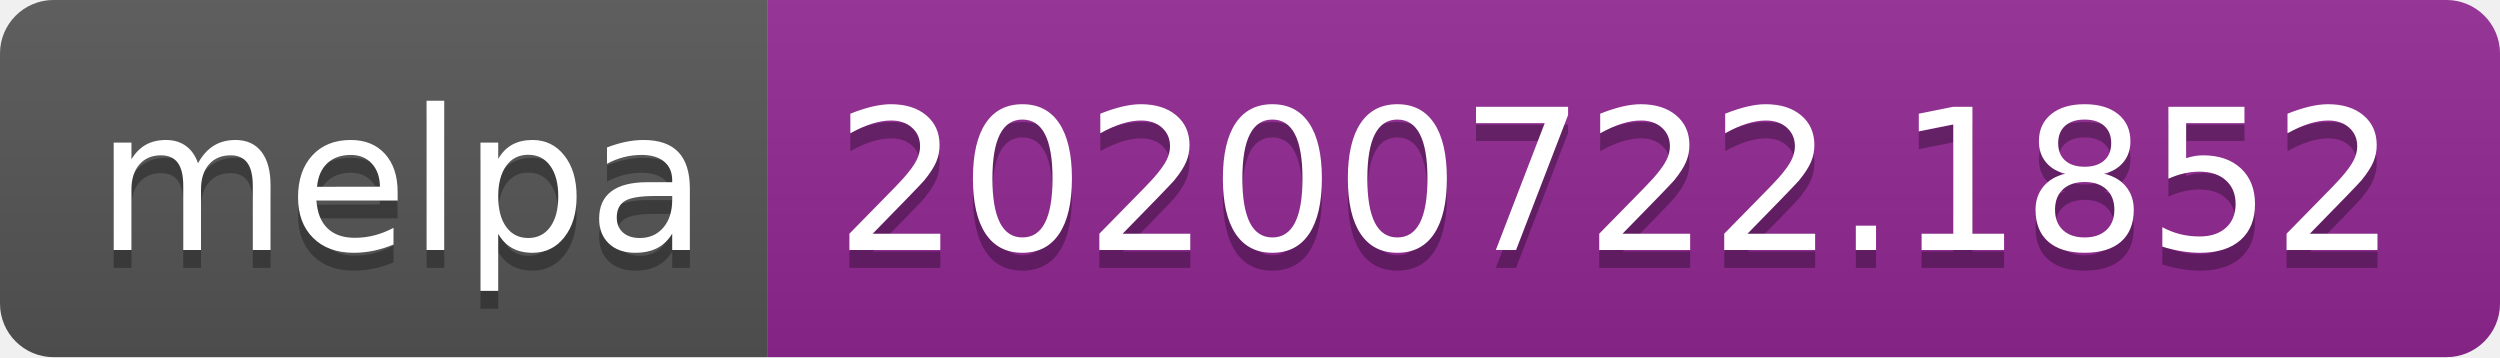
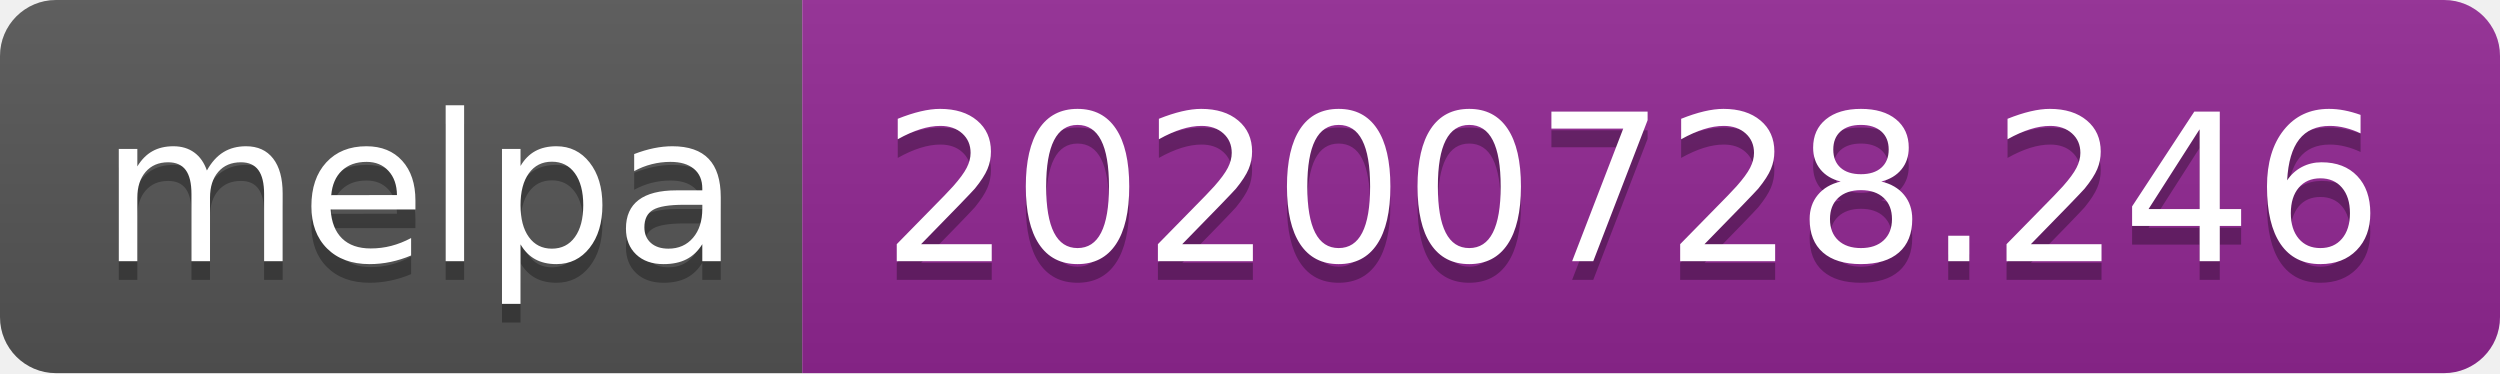
- <svg xmlns="http://www.w3.org/2000/svg" width="140" height="20" role="img" aria-label="melpa: 20200722.1852">
+ <svg xmlns="http://www.w3.org/2000/svg" width="134" height="20" role="img" aria-label="melpa: 20200728.246">
  <linearGradient id="s" x2="0" y2="100%">
    <stop offset="0" stop-color="#bbb" stop-opacity=".1" />
    <stop offset="1" stop-opacity=".1" />
  </linearGradient>
  <clipPath id="r">
-     <rect width="140" height="20" rx="3" fill="#fff" />
+     <rect width="134" height="20" rx="3" fill="#fff" />
  </clipPath>
  <g clip-path="url(#r)">
    <rect width="43" height="20" fill="#555" />
-     <rect x="43" width="97" height="20" fill="#922793" />
-     <rect width="140" height="20" fill="url(#s)" />
+     <rect x="43" width="91" height="20" fill="#922793" />
+     <rect width="134" height="20" fill="url(#s)" />
  </g>
  <g fill="#fff" text-anchor="middle" font-family="Verdana,Geneva,DejaVu Sans,sans-serif" text-rendering="geometricPrecision" font-size="110">
    <text aria-hidden="true" x="225" y="150" fill="#010101" fill-opacity=".3" transform="scale(.1)" textLength="330">melpa</text>
    <text x="225" y="140" transform="scale(.1)" fill="#fff" textLength="330">melpa</text>
-     <text aria-hidden="true" x="905" y="150" fill="#010101" fill-opacity=".3" transform="scale(.1)" textLength="870">20200722.1852</text>
-     <text x="905" y="140" transform="scale(.1)" fill="#fff" textLength="870">20200722.1852</text>
+     <text aria-hidden="true" x="875" y="150" fill="#010101" fill-opacity=".3" transform="scale(.1)" textLength="810">20200728.246</text>
+     <text x="875" y="140" transform="scale(.1)" fill="#fff" textLength="810">20200728.246</text>
  </g>
</svg>
